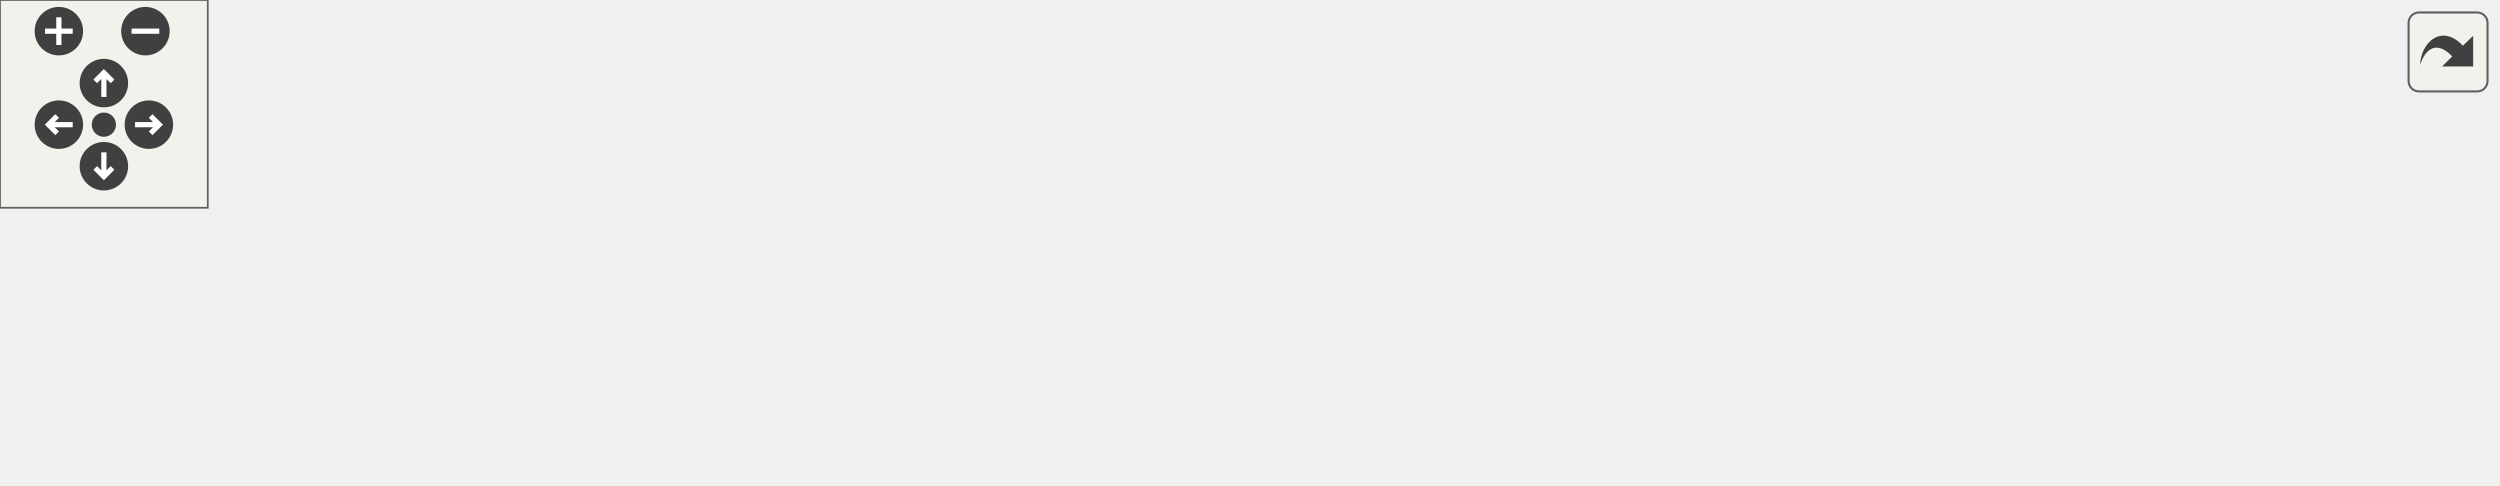
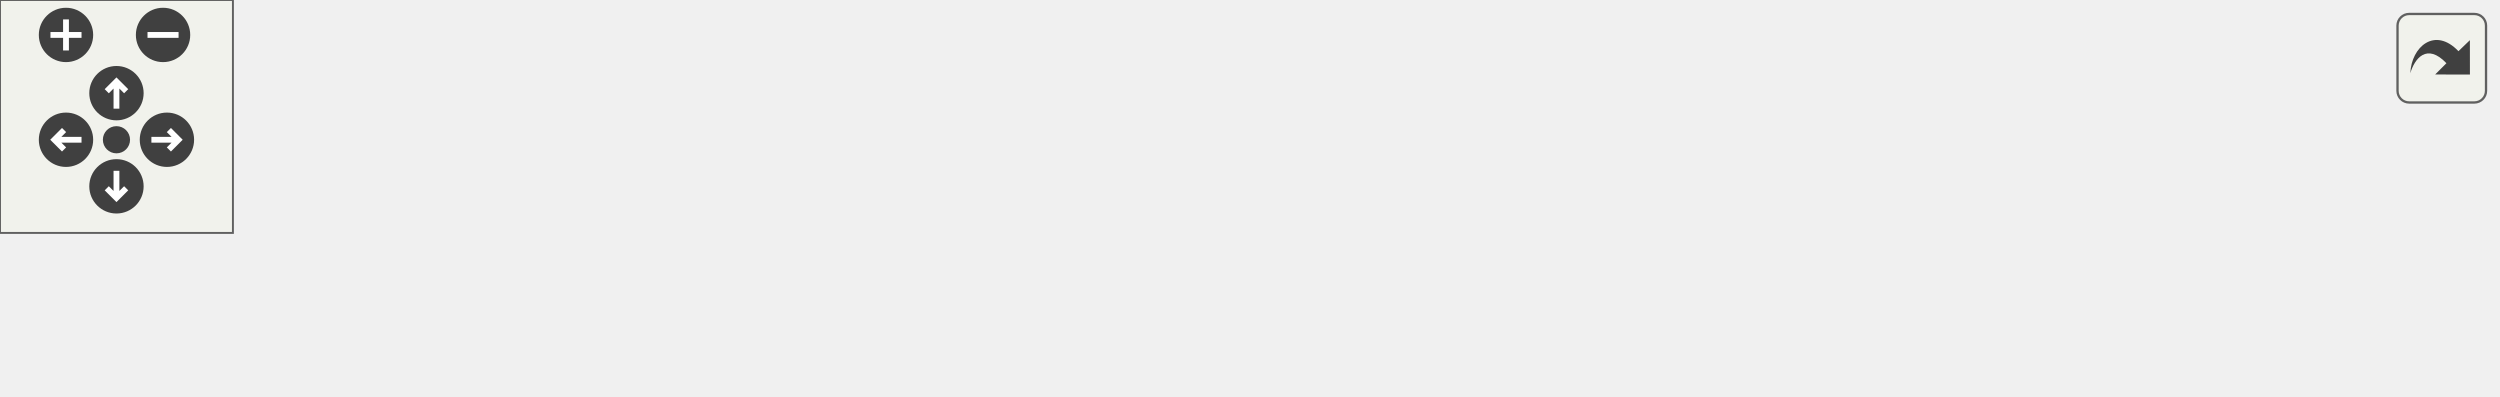
<svg xmlns="http://www.w3.org/2000/svg" xmlns:xlink="http://www.w3.org/1999/xlink" id="main" version="1.1" xml:space="preserve">
  <style type="text/css">
.edge:hover path { stroke: red; }
.edge:hover polygon { stroke: red; fill: red; }
</style>
  <defs>
    <circle id="rim" cx="0" cy="0" r="7" />
    <circle id="rim2" cx="0" cy="0" r="3.5" />
    <g id="zoomPlus">
      <use xlink:href="#rim" fill="#404040">
        <set attributeName="fill" to="#808080" begin="zoomplus.mouseover" end="zoomplus.mouseout" />
      </use>
      <path d="M-4,0h8M0,-4v8" fill="none" stroke="white" stroke-width="1.5" pointer-events="none" />
    </g>
    <g id="zoomMin">
      <use xlink:href="#rim" fill="#404040">
        <set attributeName="fill" to="#808080" begin="zoomminus.mouseover" end="zoomminus.mouseout" />
      </use>
      <path d="M-4,0h8" fill="none" stroke="white" stroke-width="1.5" pointer-events="none" />
    </g>
    <g id="dirArrow">
      <path fill="none" stroke="white" stroke-width="1.5" d="M0,-3.0v7 M-2.5,-0.5L0,-3.0L2.5,-0.5" />
    </g>
    <g id="resetDef">
      <use xlink:href="#rim2" fill="#404040">
        <set attributeName="fill" to="#808080" begin="reset.mouseover" end="reset.mouseout" />
      </use>
    </g>
  </defs>
  <svg id="graph" class="graph">
    <g id="viewport">
      <g id="node1" class="node">
        <g id="a_node1">
          <a xlink:title="Gets the AudioDevice associated with the given mmDevice .">
-             <polygon fill="#bfbfbf" stroke="black" points="515,-19 515,-60 721,-60 721,-19 515,-19" />
-             <text text-anchor="start" x="523" y="-48" font-family="Helvetica,sans-Serif" font-size="10.00">VolumeControl.Audio.Collections.</text>
-             <text text-anchor="start" x="523" y="-37" font-family="Helvetica,sans-Serif" font-size="10.00">AudioDeviceCollection.FindDeviceWith</text>
-             <text text-anchor="middle" x="618" y="-26" font-family="Helvetica,sans-Serif" font-size="10.00">MMDevice</text>
+             <polygon fill="#bfbfbf" stroke="black" points="437,-0.5 437,-41.5 643,-41.5 643,-0.5 437,-0.5" />
+             <text text-anchor="start" x="445" y="-29.5" font-family="Helvetica,sans-Serif" font-size="10.00">VolumeControl.Audio.Collections.</text>
+             <text text-anchor="start" x="445" y="-18.5" font-family="Helvetica,sans-Serif" font-size="10.00">AudioDeviceCollection.FindDeviceWith</text>
+             <text text-anchor="middle" x="540" y="-7.5" font-family="Helvetica,sans-Serif" font-size="10.00">MMDevice</text>
          </a>
        </g>
      </g>
      <g id="node2" class="node">
        <g id="a_node2">
-           <a xlink:href="class_volume_control_1_1_audio_1_1_collections_1_1_audio_device_collection.html#acd7d7cf31e128ba32f3c98397e0c1f52" target="_top" xlink:title="Reloads all AudioDevices using the default MMDeviceEnumerator.">
-             <polygon fill="none" stroke="black" points="276,-24.5 276,-54.5 479,-54.5 479,-24.5 276,-24.5" />
-             <text text-anchor="start" x="284" y="-42.5" font-family="Helvetica,sans-Serif" font-size="10.00">VolumeControl.Audio.Collections.</text>
-             <text text-anchor="middle" x="377.5" y="-31.5" font-family="Helvetica,sans-Serif" font-size="10.00">AudioDeviceCollection.ReloadDevices</text>
+           <a xlink:href="class_volume_control_1_1_audio_1_1_collections_1_1_audio_device_collection.html#ad4a7b12005e0b4877d74cc8f9ccce3bb" target="_top" xlink:title="Reloads all AudioDevices using deviceEnumerator .">
+             <polygon fill="none" stroke="black" points="198,-6 198,-36 401,-36 401,-6 198,-6" />
+             <text text-anchor="start" x="206" y="-24" font-family="Helvetica,sans-Serif" font-size="10.00">VolumeControl.Audio.Collections.</text>
+             <text text-anchor="middle" x="299.5" y="-13" font-family="Helvetica,sans-Serif" font-size="10.00">AudioDeviceCollection.ReloadDevices</text>
          </a>
        </g>
      </g>
      <g id="edge1" class="edge">
-         <path fill="none" stroke="midnightblue" d="M504.57,-39.5C496.15,-39.5 487.68,-39.5 479.33,-39.5" />
-         <polygon fill="midnightblue" stroke="midnightblue" points="504.82,-43 514.82,-39.5 504.82,-36 504.82,-43" />
+         <path fill="none" stroke="midnightblue" d="M426.57,-21C418.15,-21 409.68,-21 401.33,-21" />
+         <polygon fill="midnightblue" stroke="midnightblue" points="426.82,-24.5 436.82,-21 426.82,-17.5 426.82,-24.5" />
      </g>
      <g id="node3" class="node">
        <g id="a_node3">
-           <a xlink:href="class_volume_control_1_1_audio_1_1_collections_1_1_audio_device_collection.html#ab766b6fcbad7a94910be4cced22c018a" target="_top" xlink:title="Creates a new AudioDeviceCollection instance with the given NAudio.CoreAudioApi.DataFlow.">
-             <polygon fill="none" stroke="black" points="0,-49.5 0,-79.5 240,-79.5 240,-49.5 0,-49.5" />
-             <text text-anchor="start" x="8" y="-67.5" font-family="Helvetica,sans-Serif" font-size="10.00">VolumeControl.Audio.Collections.</text>
-             <text text-anchor="middle" x="120" y="-56.5" font-family="Helvetica,sans-Serif" font-size="10.00">AudioDeviceCollection.AudioDeviceCollection</text>
+           <a xlink:href="class_volume_control_1_1_audio_1_1_audio_a_p_i.html#aacaf1126bb40b289448d4172a6aae268" target="_top" xlink:title="Clears and reloads all audio devices.">
+             <polygon fill="none" stroke="black" points="0,-6 0,-36 162,-36 162,-6 0,-6" />
+             <text text-anchor="start" x="8" y="-24" font-family="Helvetica,sans-Serif" font-size="10.00">VolumeControl.Audio.Audio</text>
+             <text text-anchor="middle" x="81" y="-13" font-family="Helvetica,sans-Serif" font-size="10.00">API.ForceReloadAudioDevices</text>
          </a>
        </g>
      </g>
      <g id="edge2" class="edge">
-         <path fill="none" stroke="midnightblue" d="M265.92,-50.32C257.39,-51.16 248.75,-52 240.16,-52.84" />
-         <polygon fill="midnightblue" stroke="midnightblue" points="266.27,-53.8 275.89,-49.34 265.59,-46.84 266.27,-53.8" />
-       </g>
-       <g id="node4" class="node">
-         <g id="a_node4">
-           <a xlink:href="class_volume_control_1_1_audio_1_1_audio_a_p_i.html#aacaf1126bb40b289448d4172a6aae268" target="_top" xlink:title="Clears and reloads all audio devices.">
-             <polygon fill="none" stroke="black" points="39,-0.5 39,-30.5 201,-30.5 201,-0.5 39,-0.5" />
-             <text text-anchor="start" x="47" y="-18.5" font-family="Helvetica,sans-Serif" font-size="10.00">VolumeControl.Audio.Audio</text>
-             <text text-anchor="middle" x="120" y="-7.5" font-family="Helvetica,sans-Serif" font-size="10.00">API.ForceReloadAudioDevices</text>
-           </a>
-         </g>
-       </g>
-       <g id="edge3" class="edge">
-         <path fill="none" stroke="midnightblue" d="M265.92,-29.11C244.09,-27.06 221.58,-24.95 201.01,-23.02" />
-         <polygon fill="midnightblue" stroke="midnightblue" points="265.6,-32.6 275.89,-30.05 266.26,-25.63 265.6,-32.6" />
+         <path fill="none" stroke="midnightblue" d="M187.78,-21C179.19,-21 170.62,-21 162.29,-21" />
+         <polygon fill="midnightblue" stroke="midnightblue" points="187.86,-24.5 197.86,-21 187.86,-17.5 187.86,-24.5" />
      </g>
    </g>
  </svg>
  <g id="navigator" transform="translate(0 0)" fill="#404254">
    <rect fill="#f2f5e9" fill-opacity="0.5" stroke="#606060" stroke-width=".5" x="0" y="0" width="60" height="60" />
    <use id="zoomplus" xlink:href="#zoomPlus" x="17" y="9" />
    <use id="zoomminus" xlink:href="#zoomMin" x="42" y="9" />
    <use id="reset" xlink:href="#resetDef" x="30" y="36" />
    <g id="arrowUp" xlink:href="#dirArrow" transform="translate(30 24)">
      <use xlink:href="#rim" fill="#404040">
        <set attributeName="fill" to="#808080" begin="arrowUp.mouseover" end="arrowUp.mouseout" />
      </use>
      <path fill="none" stroke="white" stroke-width="1.5" d="M0,-3.0v7 M-2.5,-0.5L0,-3.0L2.5,-0.5" />
    </g>
    <g id="arrowRight" xlink:href="#dirArrow" transform="rotate(90) translate(36 -43)">
      <use xlink:href="#rim" fill="#404040">
        <set attributeName="fill" to="#808080" begin="arrowRight.mouseover" end="arrowRight.mouseout" />
      </use>
      <path fill="none" stroke="white" stroke-width="1.5" d="M0,-3.0v7 M-2.5,-0.5L0,-3.0L2.5,-0.5" />
    </g>
    <g id="arrowDown" xlink:href="#dirArrow" transform="rotate(180) translate(-30 -48)">
      <use xlink:href="#rim" fill="#404040">
        <set attributeName="fill" to="#808080" begin="arrowDown.mouseover" end="arrowDown.mouseout" />
      </use>
      <path fill="none" stroke="white" stroke-width="1.5" d="M0,-3.0v7 M-2.5,-0.5L0,-3.0L2.5,-0.5" />
    </g>
    <g id="arrowLeft" xlink:href="#dirArrow" transform="rotate(270) translate(-36 17)">
      <use xlink:href="#rim" fill="#404040">
        <set attributeName="fill" to="#808080" begin="arrowLeft.mouseover" end="arrowLeft.mouseout" />
      </use>
      <path fill="none" stroke="white" stroke-width="1.5" d="M0,-3.0v7 M-2.5,-0.5L0,-3.0L2.5,-0.5" />
    </g>
  </g>
  <svg viewBox="0 0 15 15" width="100%" height="30px" preserveAspectRatio="xMaxYMin meet">
    <g id="arrow_out" transform="scale(0.3 0.3)">
      <a xlink:href="class_volume_control_1_1_audio_1_1_collections_1_1_audio_device_collection_a060de539a039ed4bf8d0fd4f8602fd78_icgraph_org.svg" target="_base">
        <rect id="button" ry="5" rx="5" y="6" x="6" height="38" width="38" fill="#f2f5e9" fill-opacity="0.5" stroke="#606060" stroke-width="1.0" />
        <path id="arrow" d="M 11.5,31.437 C 11.94,20.098 22.043,11.323 32.159,21.979 L 37.069,17.246 C 37.069,17.246 37.088,32 37.088,32 L 22.16,31.978 C 22.16,31.978 26.998,27.14 26.998,27.14 C 18.529,18.264 13.292,25.23 11.5,31.437 z" style="fill:#404040;" />
      </a>
    </g>
  </svg>
</svg>
